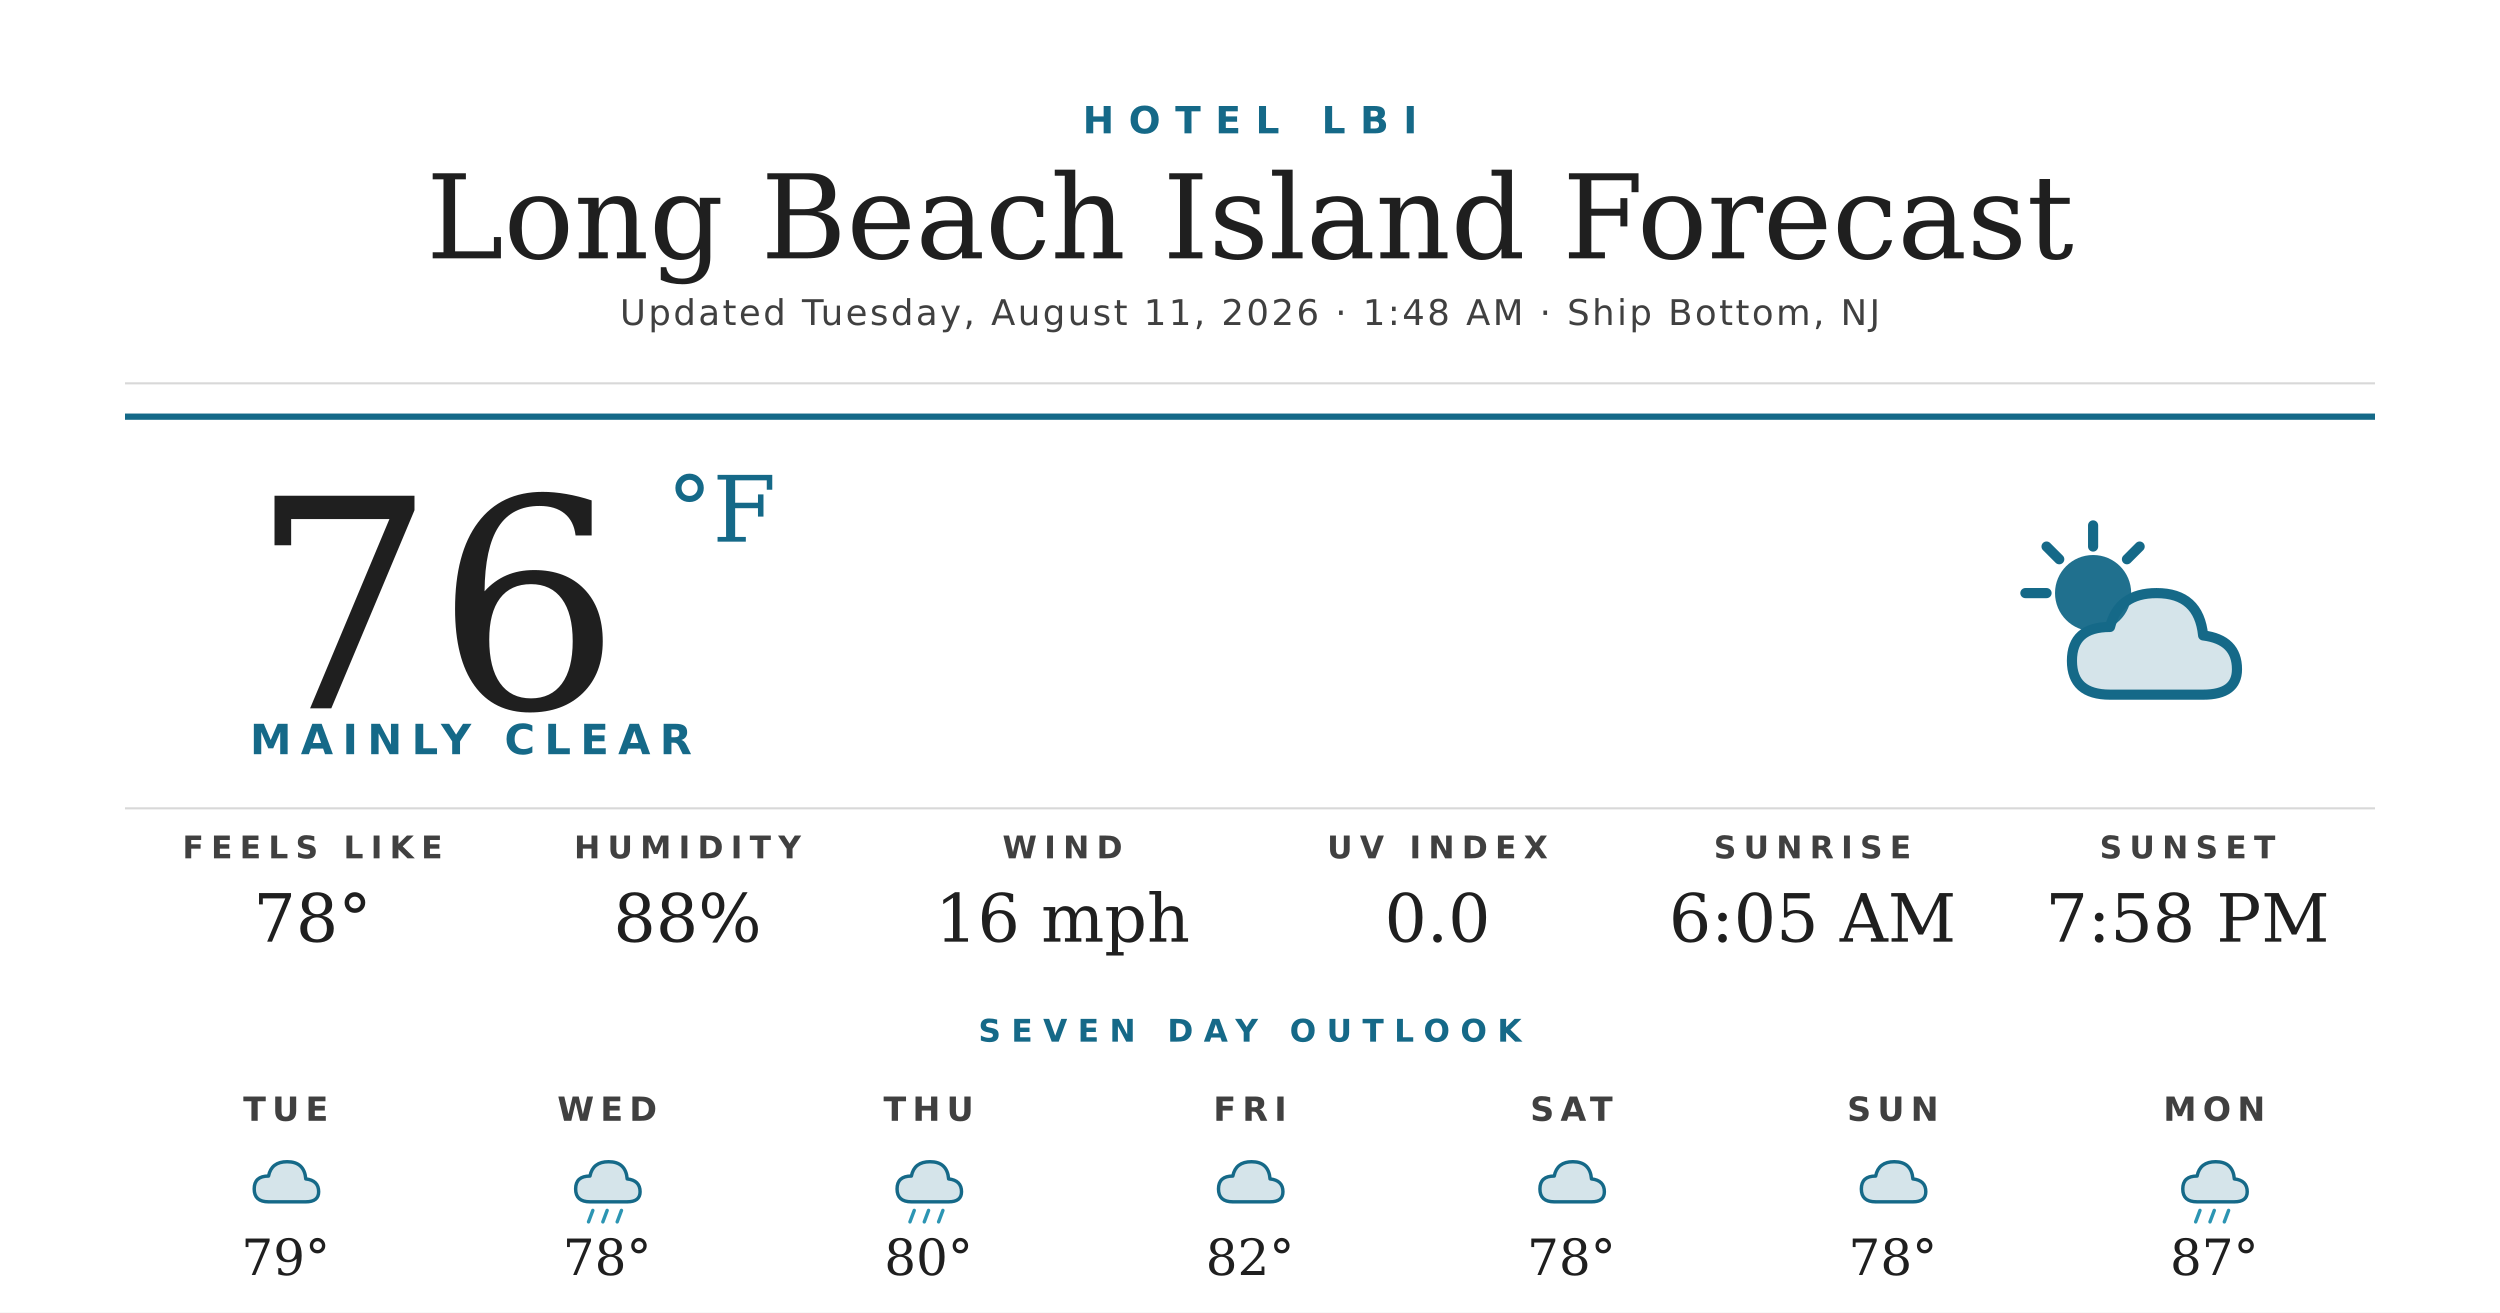
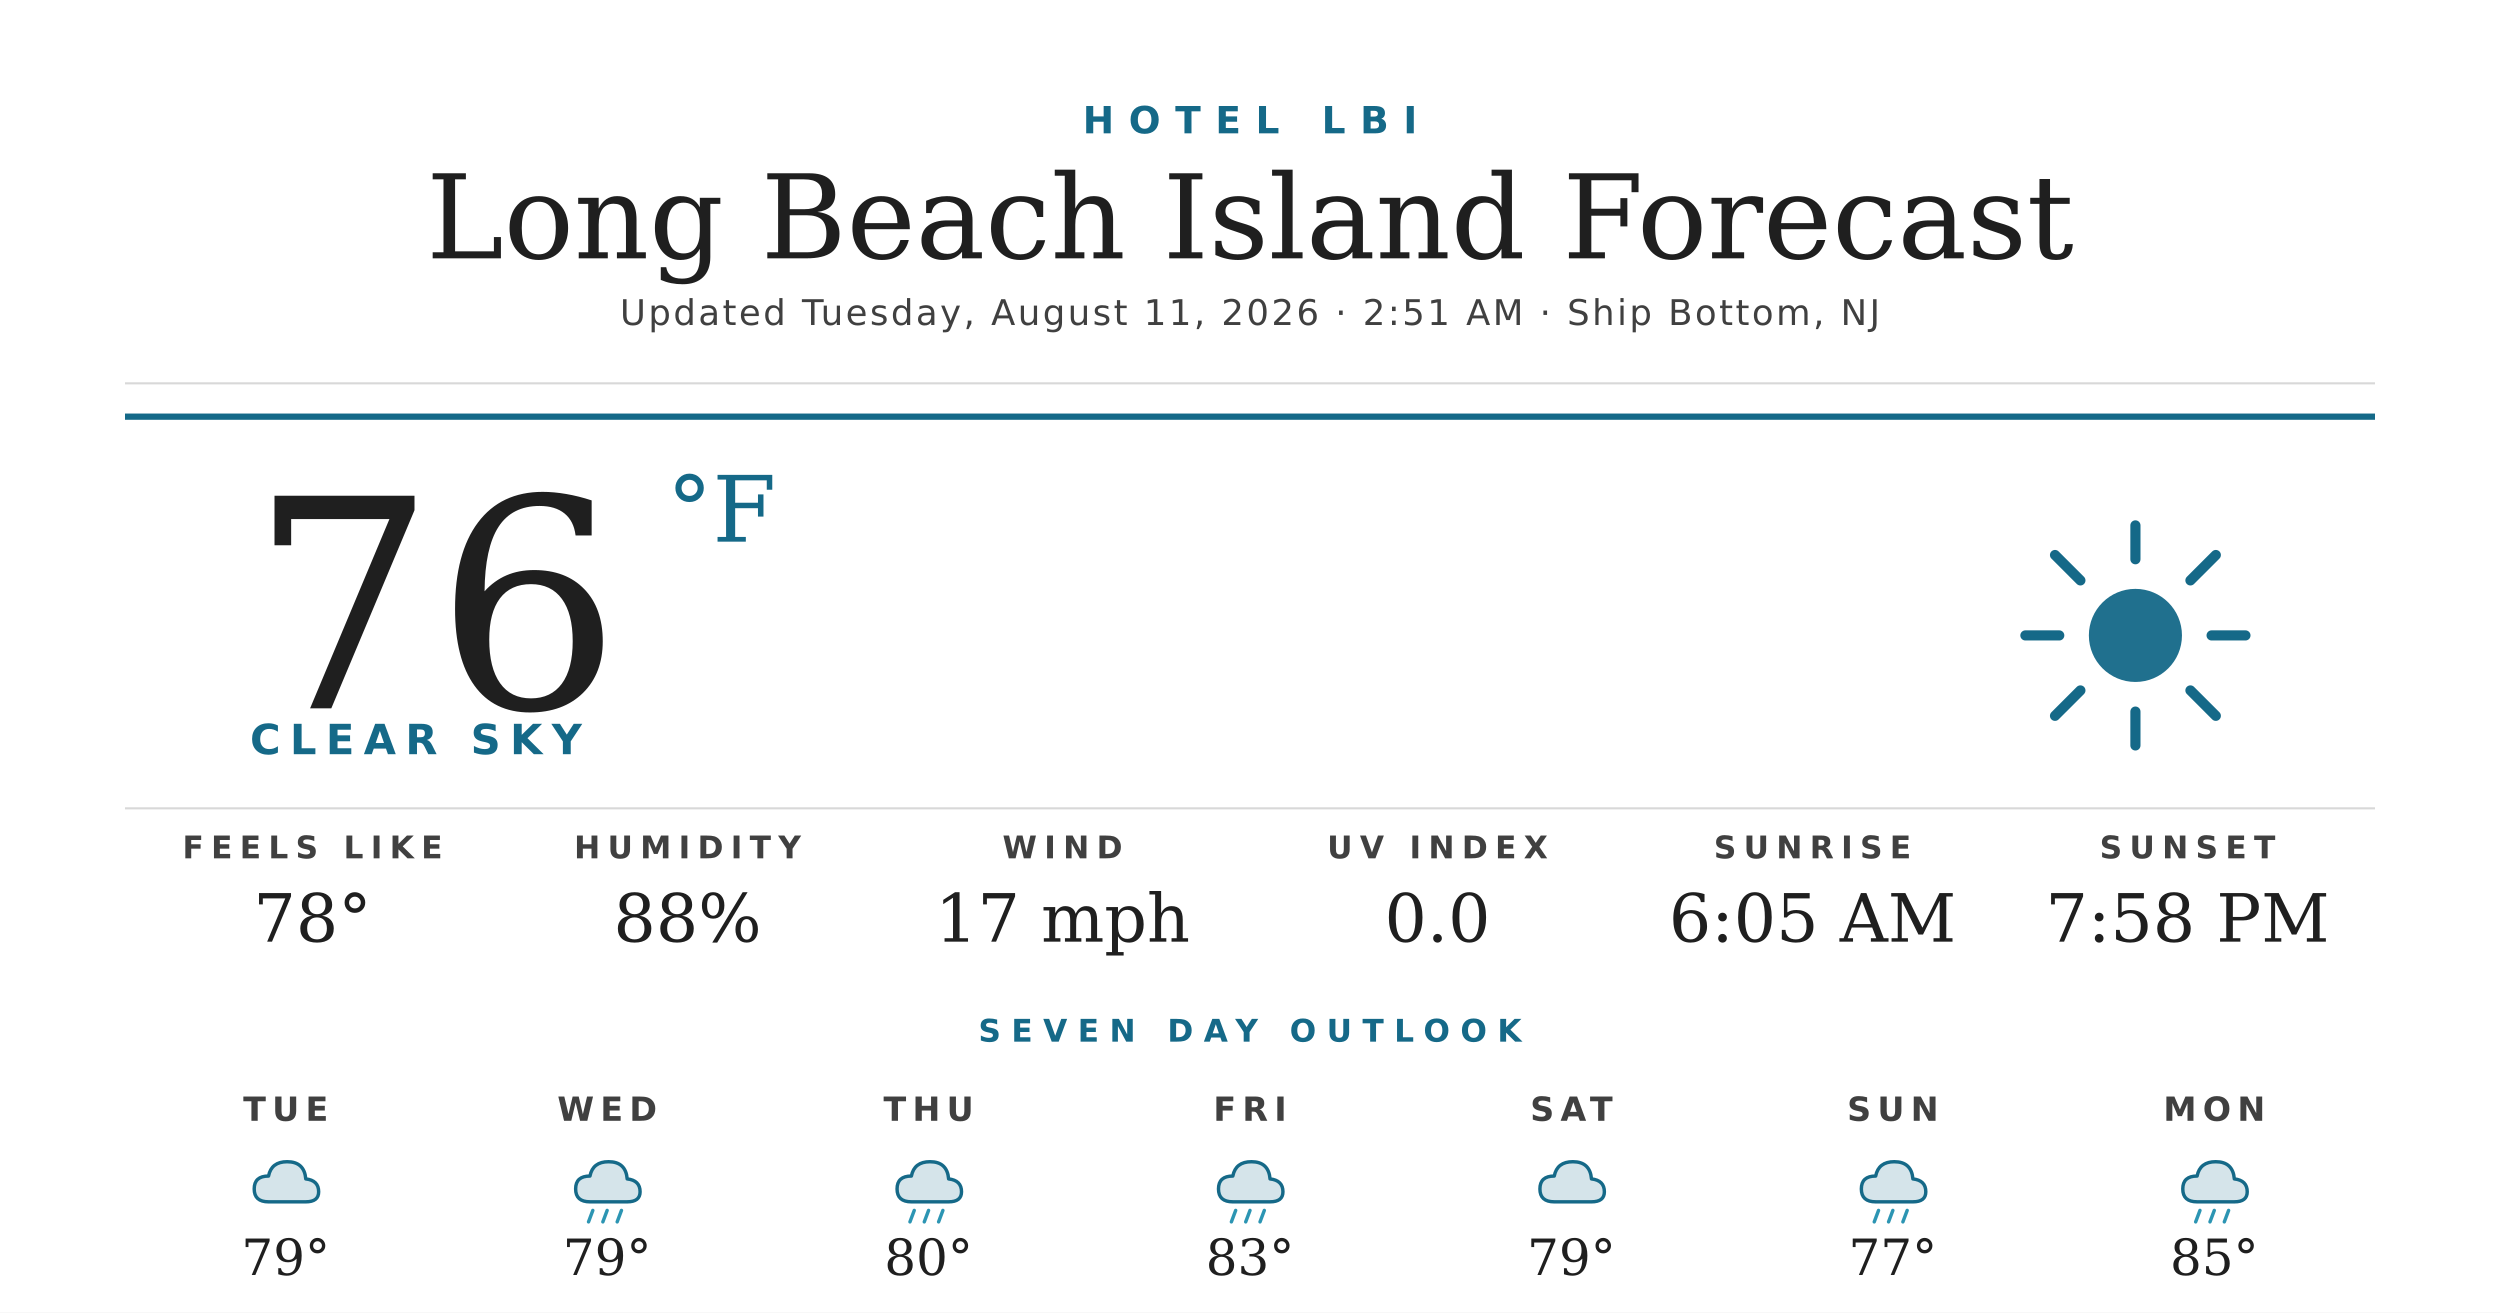
<svg xmlns="http://www.w3.org/2000/svg" width="1200" height="630" viewBox="0 0 1200 630">
  <rect width="1200" height="630" fill="#ffffff" />
  <text x="600" y="64" text-anchor="middle" font-family="'Montserrat Bold', 'Montserrat', 'DejaVu Sans', Helvetica, Arial, sans-serif" font-size="18" font-weight="700" fill="#156988" letter-spacing="7">HOTEL LBI</text>
  <text x="600" y="124" text-anchor="middle" font-family="'Prata', 'DejaVu Serif', Georgia, serif" font-size="56" fill="#1f1f1f">Long Beach Island Forecast</text>
-   <text x="600" y="156" text-anchor="middle" font-family="'Montserrat', 'DejaVu Sans', Helvetica, Arial, sans-serif" font-size="17" font-weight="500" fill="#404040" letter-spacing="1.2">Updated Tuesday, August 11, 2026 · 1:48 AM · Ship Bottom, NJ</text>
+   <text x="600" y="156" text-anchor="middle" font-family="'Montserrat', 'DejaVu Sans', Helvetica, Arial, sans-serif" font-size="17" font-weight="500" fill="#404040" letter-spacing="1.2">Updated Tuesday, August 11, 2026 · 2:51 AM · Ship Bottom, NJ</text>
  <line x1="60" y1="184" x2="1140" y2="184" stroke="#d8d8d8" stroke-width="1" />
  <line x1="60" y1="200" x2="1140" y2="200" stroke="#156988" stroke-width="3" />
  <text x="120" y="340" font-family="'Prata', 'DejaVu Serif', Georgia, serif" font-size="140" fill="#1f1f1f">76</text>
  <text x="320" y="260" font-family="'Prata', 'DejaVu Serif', Georgia, serif" font-size="44" fill="#156988">°F</text>
-   <text x="120" y="362" font-family="'Montserrat Bold', 'Montserrat', 'DejaVu Sans', Helvetica, Arial, sans-serif" font-size="20" font-weight="700" fill="#156988" letter-spacing="4.5">MAINLY CLEAR</text>
+   <text x="120" y="362" font-family="'Montserrat Bold', 'Montserrat', 'DejaVu Sans', Helvetica, Arial, sans-serif" font-size="20" font-weight="700" fill="#156988" letter-spacing="4.5">CLEAR SKY</text>
  <g transform="translate(960,240) scale(2.03125)">
-     <circle cx="22" cy="22" r="9" fill="#156988" opacity="0.95" />
+     <circle cx="32" cy="32" r="11" fill="#156988" opacity="0.95" />
    <g stroke="#156988" stroke-width="2.4" stroke-linecap="round">
-       <line x1="22" y1="6" x2="22" y2="11" />
-       <line x1="6" y1="22" x2="11" y2="22" />
-       <line x1="11" y1="11" x2="14" y2="14" />
-       <line x1="33" y1="11" x2="30" y2="14" />
+       <line x1="32" y1="6" x2="32" y2="14" />
+       <line x1="32" y1="50" x2="32" y2="58" />
+       <line x1="6" y1="32" x2="14" y2="32" />
+       <line x1="50" y1="32" x2="58" y2="32" />
+       <line x1="13" y1="13" x2="19" y2="19" />
+       <line x1="45" y1="45" x2="51" y2="51" />
+       <line x1="13" y1="51" x2="19" y2="45" />
+       <line x1="45" y1="19" x2="51" y2="13" />
    </g>
-     <path d="M26 46 Q17 46 17 38 Q17 30 26 30 Q28 22 37 22 Q47 22 48 32 Q56 33 56 40 Q56 46 48 46 Z" fill="#156988" opacity="0.18" />
-     <path d="M26 46 Q17 46 17 38 Q17 30 26 30 Q28 22 37 22 Q47 22 48 32 Q56 33 56 40 Q56 46 48 46 Z" fill="none" stroke="#156988" stroke-width="2.4" stroke-linejoin="round" />
  </g>
  <line x1="60" y1="388" x2="1140" y2="388" stroke="#d8d8d8" stroke-width="1" />
  <text x="150" y="412" text-anchor="middle" font-family="'Montserrat Bold', 'Montserrat', 'DejaVu Sans', Helvetica, Arial, sans-serif" font-size="15" font-weight="700" fill="#404040" letter-spacing="3.5">FEELS LIKE</text>
  <text x="150" y="452" text-anchor="middle" font-family="'Prata', 'DejaVu Serif', Georgia, serif" font-size="32" fill="#1f1f1f">78°</text>
  <text x="330" y="412" text-anchor="middle" font-family="'Montserrat Bold', 'Montserrat', 'DejaVu Sans', Helvetica, Arial, sans-serif" font-size="15" font-weight="700" fill="#404040" letter-spacing="3.5">HUMIDITY</text>
  <text x="330" y="452" text-anchor="middle" font-family="'Prata', 'DejaVu Serif', Georgia, serif" font-size="32" fill="#1f1f1f">88%</text>
  <text x="510" y="412" text-anchor="middle" font-family="'Montserrat Bold', 'Montserrat', 'DejaVu Sans', Helvetica, Arial, sans-serif" font-size="15" font-weight="700" fill="#404040" letter-spacing="3.5">WIND</text>
-   <text x="510" y="452" text-anchor="middle" font-family="'Prata', 'DejaVu Serif', Georgia, serif" font-size="32" fill="#1f1f1f">16 mph</text>
+   <text x="510" y="452" text-anchor="middle" font-family="'Prata', 'DejaVu Serif', Georgia, serif" font-size="32" fill="#1f1f1f">17 mph</text>
  <text x="690" y="412" text-anchor="middle" font-family="'Montserrat Bold', 'Montserrat', 'DejaVu Sans', Helvetica, Arial, sans-serif" font-size="15" font-weight="700" fill="#404040" letter-spacing="3.5">UV INDEX</text>
  <text x="690" y="452" text-anchor="middle" font-family="'Prata', 'DejaVu Serif', Georgia, serif" font-size="32" fill="#1f1f1f">0.0</text>
  <text x="870" y="412" text-anchor="middle" font-family="'Montserrat Bold', 'Montserrat', 'DejaVu Sans', Helvetica, Arial, sans-serif" font-size="15" font-weight="700" fill="#404040" letter-spacing="3.5">SUNRISE</text>
  <text x="870" y="452" text-anchor="middle" font-family="'Prata', 'DejaVu Serif', Georgia, serif" font-size="32" fill="#1f1f1f">6:05 AM</text>
  <text x="1050" y="412" text-anchor="middle" font-family="'Montserrat Bold', 'Montserrat', 'DejaVu Sans', Helvetica, Arial, sans-serif" font-size="15" font-weight="700" fill="#404040" letter-spacing="3.5">SUNSET</text>
  <text x="1050" y="452" text-anchor="middle" font-family="'Prata', 'DejaVu Serif', Georgia, serif" font-size="32" fill="#1f1f1f">7:58 PM</text>
  <text x="600" y="500" text-anchor="middle" font-family="'Montserrat Bold', 'Montserrat', 'DejaVu Sans', Helvetica, Arial, sans-serif" font-size="15" font-weight="700" fill="#156988" letter-spacing="5">SEVEN DAY OUTLOOK</text>
  <text x="137.143" y="538" text-anchor="middle" font-family="'Montserrat Bold', 'Montserrat', 'DejaVu Sans', Helvetica, Arial, sans-serif" font-size="16" font-weight="700" fill="#404040" letter-spacing="3">TUE</text>
  <g transform="translate(115.1429,548) scale(0.6875)">
    <path d="M20 42 Q10 42 10 33 Q10 24 20 24 Q22 14 33 14 Q45 14 46 26 Q55 27 55 35 Q55 42 46 42 Z" fill="#156988" opacity="0.18" />
    <path d="M20 42 Q10 42 10 33 Q10 24 20 24 Q22 14 33 14 Q45 14 46 26 Q55 27 55 35 Q55 42 46 42 Z" fill="none" stroke="#156988" stroke-width="2.4" stroke-linejoin="round" />
  </g>
  <text x="137.143" y="612" text-anchor="middle" font-family="'Prata', 'DejaVu Serif', Georgia, serif" font-size="24" fill="#1f1f1f">79°</text>
  <text x="291.429" y="538" text-anchor="middle" font-family="'Montserrat Bold', 'Montserrat', 'DejaVu Sans', Helvetica, Arial, sans-serif" font-size="16" font-weight="700" fill="#404040" letter-spacing="3">WED</text>
  <g transform="translate(269.4286,548) scale(0.6875)">
    <path d="M20 42 Q10 42 10 33 Q10 24 20 24 Q22 14 33 14 Q45 14 46 26 Q55 27 55 35 Q55 42 46 42 Z" fill="#156988" opacity="0.18" />
    <path d="M20 42 Q10 42 10 33 Q10 24 20 24 Q22 14 33 14 Q45 14 46 26 Q55 27 55 35 Q55 42 46 42 Z" fill="none" stroke="#156988" stroke-width="2.4" stroke-linejoin="round" />
    <g stroke="#2C95B3" stroke-width="2.4" stroke-linecap="round">
      <line x1="22" y1="48" x2="19" y2="56" />
      <line x1="32" y1="48" x2="29" y2="56" />
      <line x1="42" y1="48" x2="39" y2="56" />
    </g>
  </g>
-   <text x="291.429" y="612" text-anchor="middle" font-family="'Prata', 'DejaVu Serif', Georgia, serif" font-size="24" fill="#1f1f1f">78°</text>
+   <text x="291.429" y="612" text-anchor="middle" font-family="'Prata', 'DejaVu Serif', Georgia, serif" font-size="24" fill="#1f1f1f">79°</text>
  <text x="445.714" y="538" text-anchor="middle" font-family="'Montserrat Bold', 'Montserrat', 'DejaVu Sans', Helvetica, Arial, sans-serif" font-size="16" font-weight="700" fill="#404040" letter-spacing="3">THU</text>
  <g transform="translate(423.7143,548) scale(0.6875)">
    <path d="M20 42 Q10 42 10 33 Q10 24 20 24 Q22 14 33 14 Q45 14 46 26 Q55 27 55 35 Q55 42 46 42 Z" fill="#156988" opacity="0.18" />
    <path d="M20 42 Q10 42 10 33 Q10 24 20 24 Q22 14 33 14 Q45 14 46 26 Q55 27 55 35 Q55 42 46 42 Z" fill="none" stroke="#156988" stroke-width="2.4" stroke-linejoin="round" />
    <g stroke="#2C95B3" stroke-width="2.4" stroke-linecap="round">
      <line x1="22" y1="48" x2="19" y2="56" />
      <line x1="32" y1="48" x2="29" y2="56" />
      <line x1="42" y1="48" x2="39" y2="56" />
    </g>
  </g>
  <text x="445.714" y="612" text-anchor="middle" font-family="'Prata', 'DejaVu Serif', Georgia, serif" font-size="24" fill="#1f1f1f">80°</text>
  <text x="600" y="538" text-anchor="middle" font-family="'Montserrat Bold', 'Montserrat', 'DejaVu Sans', Helvetica, Arial, sans-serif" font-size="16" font-weight="700" fill="#404040" letter-spacing="3">FRI</text>
  <g transform="translate(578,548) scale(0.6875)">
    <path d="M20 42 Q10 42 10 33 Q10 24 20 24 Q22 14 33 14 Q45 14 46 26 Q55 27 55 35 Q55 42 46 42 Z" fill="#156988" opacity="0.18" />
    <path d="M20 42 Q10 42 10 33 Q10 24 20 24 Q22 14 33 14 Q45 14 46 26 Q55 27 55 35 Q55 42 46 42 Z" fill="none" stroke="#156988" stroke-width="2.4" stroke-linejoin="round" />
+     <g stroke="#2C95B3" stroke-width="2.4" stroke-linecap="round">
+       <line x1="22" y1="48" x2="19" y2="56" />
+       <line x1="32" y1="48" x2="29" y2="56" />
+       <line x1="42" y1="48" x2="39" y2="56" />
+     </g>
  </g>
-   <text x="600" y="612" text-anchor="middle" font-family="'Prata', 'DejaVu Serif', Georgia, serif" font-size="24" fill="#1f1f1f">82°</text>
+   <text x="600" y="612" text-anchor="middle" font-family="'Prata', 'DejaVu Serif', Georgia, serif" font-size="24" fill="#1f1f1f">83°</text>
  <text x="754.286" y="538" text-anchor="middle" font-family="'Montserrat Bold', 'Montserrat', 'DejaVu Sans', Helvetica, Arial, sans-serif" font-size="16" font-weight="700" fill="#404040" letter-spacing="3">SAT</text>
  <g transform="translate(732.2857,548) scale(0.6875)">
    <path d="M20 42 Q10 42 10 33 Q10 24 20 24 Q22 14 33 14 Q45 14 46 26 Q55 27 55 35 Q55 42 46 42 Z" fill="#156988" opacity="0.18" />
    <path d="M20 42 Q10 42 10 33 Q10 24 20 24 Q22 14 33 14 Q45 14 46 26 Q55 27 55 35 Q55 42 46 42 Z" fill="none" stroke="#156988" stroke-width="2.4" stroke-linejoin="round" />
  </g>
-   <text x="754.286" y="612" text-anchor="middle" font-family="'Prata', 'DejaVu Serif', Georgia, serif" font-size="24" fill="#1f1f1f">78°</text>
+   <text x="754.286" y="612" text-anchor="middle" font-family="'Prata', 'DejaVu Serif', Georgia, serif" font-size="24" fill="#1f1f1f">79°</text>
  <text x="908.571" y="538" text-anchor="middle" font-family="'Montserrat Bold', 'Montserrat', 'DejaVu Sans', Helvetica, Arial, sans-serif" font-size="16" font-weight="700" fill="#404040" letter-spacing="3">SUN</text>
  <g transform="translate(886.5714,548) scale(0.6875)">
    <path d="M20 42 Q10 42 10 33 Q10 24 20 24 Q22 14 33 14 Q45 14 46 26 Q55 27 55 35 Q55 42 46 42 Z" fill="#156988" opacity="0.18" />
    <path d="M20 42 Q10 42 10 33 Q10 24 20 24 Q22 14 33 14 Q45 14 46 26 Q55 27 55 35 Q55 42 46 42 Z" fill="none" stroke="#156988" stroke-width="2.4" stroke-linejoin="round" />
+     <g stroke="#2C95B3" stroke-width="2.4" stroke-linecap="round">
+       <line x1="22" y1="48" x2="19" y2="56" />
+       <line x1="32" y1="48" x2="29" y2="56" />
+       <line x1="42" y1="48" x2="39" y2="56" />
+     </g>
  </g>
-   <text x="908.571" y="612" text-anchor="middle" font-family="'Prata', 'DejaVu Serif', Georgia, serif" font-size="24" fill="#1f1f1f">78°</text>
+   <text x="908.571" y="612" text-anchor="middle" font-family="'Prata', 'DejaVu Serif', Georgia, serif" font-size="24" fill="#1f1f1f">77°</text>
  <text x="1062.857" y="538" text-anchor="middle" font-family="'Montserrat Bold', 'Montserrat', 'DejaVu Sans', Helvetica, Arial, sans-serif" font-size="16" font-weight="700" fill="#404040" letter-spacing="3">MON</text>
  <g transform="translate(1040.857,548) scale(0.6875)">
    <path d="M20 42 Q10 42 10 33 Q10 24 20 24 Q22 14 33 14 Q45 14 46 26 Q55 27 55 35 Q55 42 46 42 Z" fill="#156988" opacity="0.18" />
    <path d="M20 42 Q10 42 10 33 Q10 24 20 24 Q22 14 33 14 Q45 14 46 26 Q55 27 55 35 Q55 42 46 42 Z" fill="none" stroke="#156988" stroke-width="2.4" stroke-linejoin="round" />
    <g stroke="#2C95B3" stroke-width="2.4" stroke-linecap="round">
      <line x1="22" y1="48" x2="19" y2="56" />
      <line x1="32" y1="48" x2="29" y2="56" />
      <line x1="42" y1="48" x2="39" y2="56" />
    </g>
  </g>
-   <text x="1062.857" y="612" text-anchor="middle" font-family="'Prata', 'DejaVu Serif', Georgia, serif" font-size="24" fill="#1f1f1f">87°</text>
+   <text x="1062.857" y="612" text-anchor="middle" font-family="'Prata', 'DejaVu Serif', Georgia, serif" font-size="24" fill="#1f1f1f">85°</text>
</svg>
